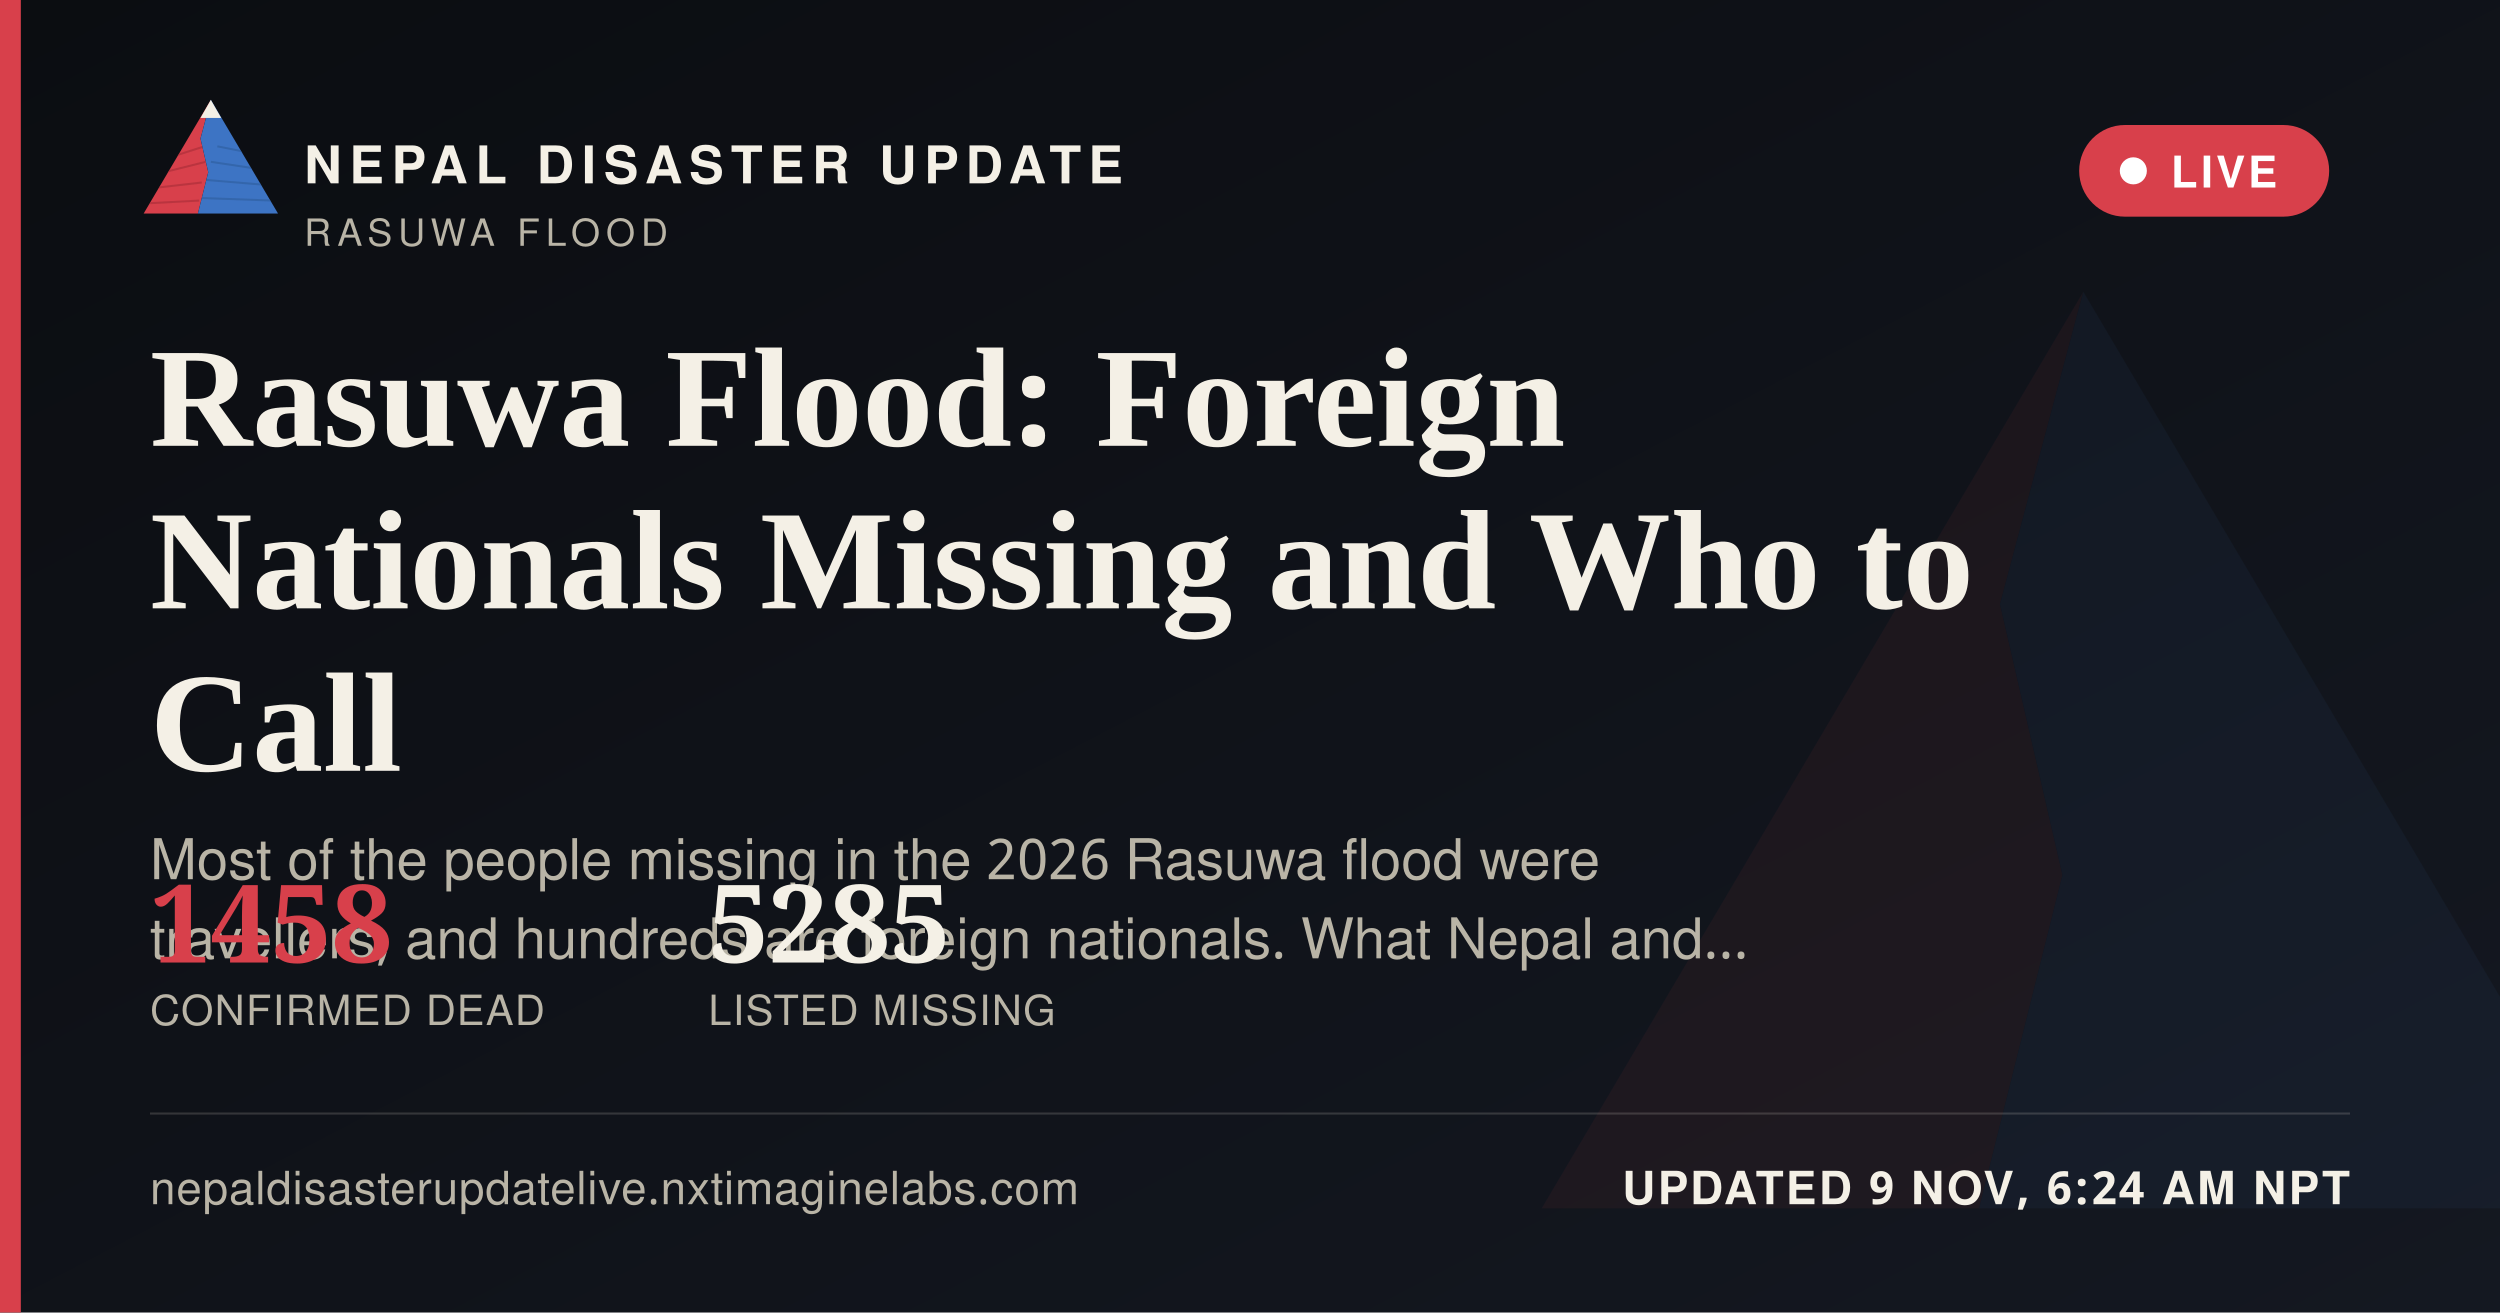
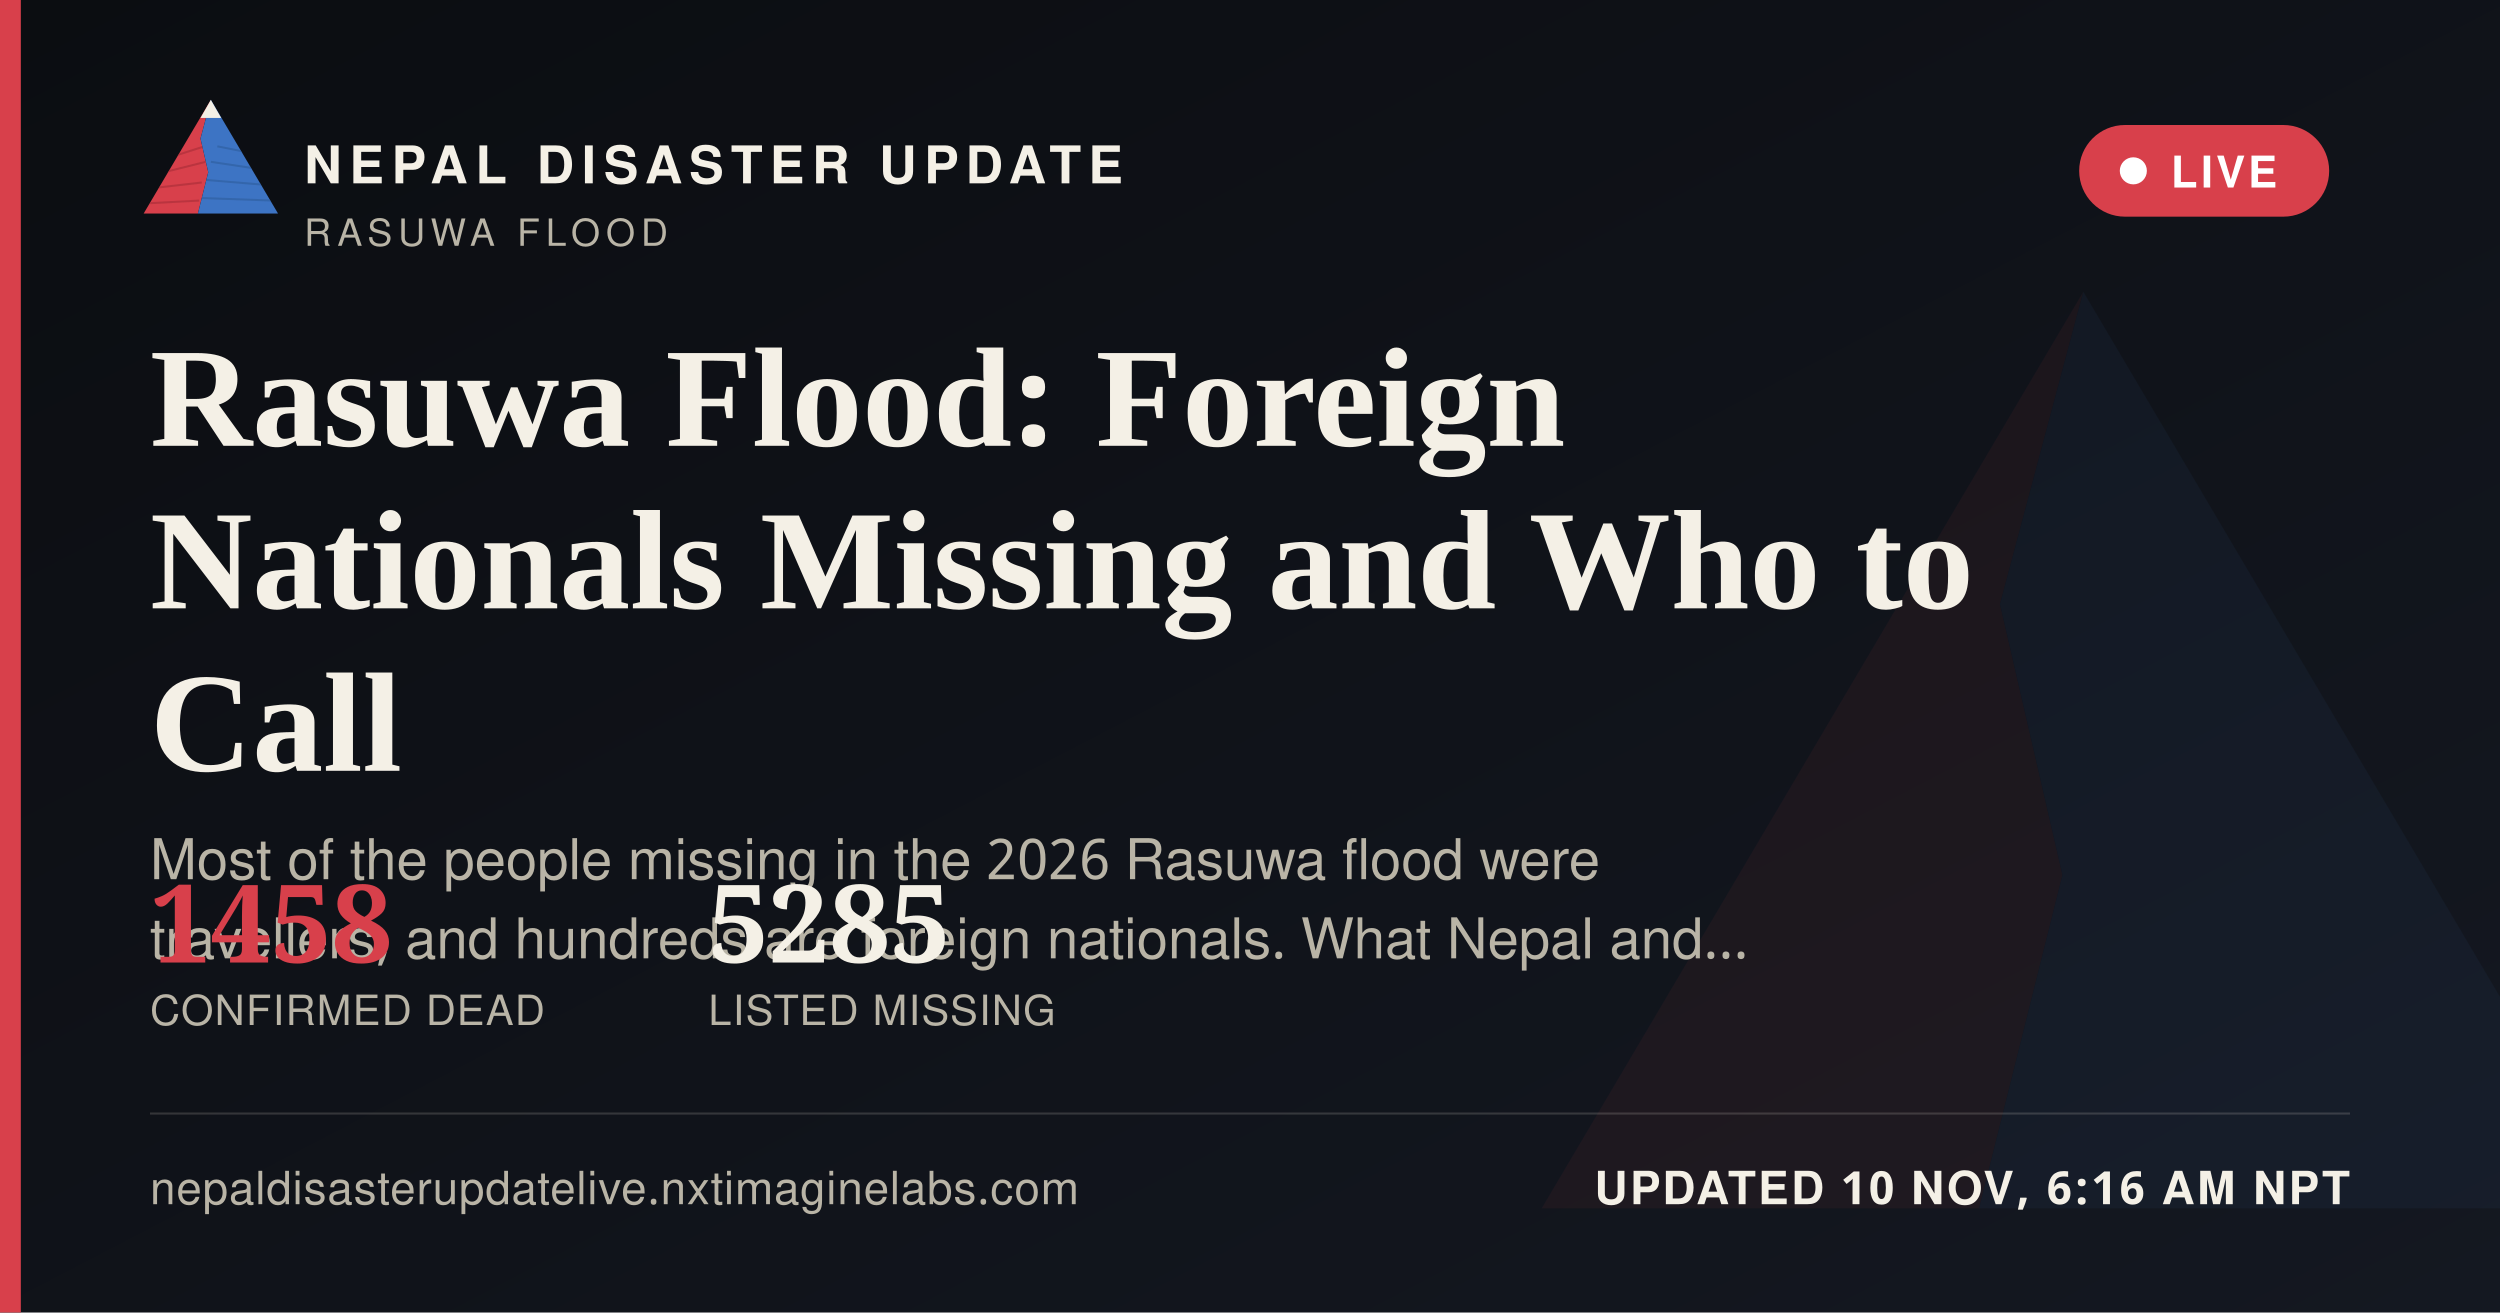
<svg xmlns="http://www.w3.org/2000/svg" width="1200" height="630" viewBox="0 0 1200 630">
  <defs>
    <linearGradient id="ogbg" x1="0" y1="0" x2="1" y2="1">
      <stop offset="0" stop-color="#0B0D11" />
      <stop offset="1" stop-color="#141821" />
    </linearGradient>
  </defs>
  <rect width="1200" height="630" fill="url(#ogbg)" />
  <g transform="translate(700,60) scale(5)" opacity="0.06">
    <polygon points="60,16 52,46 58,72 50,104 8,104" fill="#D8404B" />
    <polygon points="60,16 112,104 50,104 58,72 52,46" fill="#3D74C4" />
  </g>
  <rect x="0" y="0" width="10" height="630" fill="#D8404B" />
  <g transform="translate(64,38) scale(0.62)">
    <g>
      <defs>
        <clipPath id="ogLc">
          <polygon points="60,16 52,46 58,72 50,104 8,104" />
        </clipPath>
        <clipPath id="ogRc">
          <polygon points="60,16 112,104 50,104 58,72 52,46" />
        </clipPath>
      </defs>
      <polygon points="60,16 52,46 58,72 50,104 8,104" fill="#D8404B" />
      <g clip-path="url(#ogLc)" stroke="#A32A34" stroke-width="1.6" fill="none" opacity="0.55">
        <path d="M30,60 L55,52" />
        <path d="M24,72 L56,64" />
        <path d="M18,84 L53,80" />
        <path d="M13,96 L51,94" />
      </g>
      <polygon points="60,16 112,104 50,104 58,72 52,46" fill="#3D74C4" />
      <g clip-path="url(#ogRc)" stroke="#2A5793" stroke-width="1.6" fill="none" opacity="0.5">
        <path d="M65,52 L95,58" />
        <path d="M60,64 L100,70" />
        <path d="M56,78 L104,82" />
        <path d="M52,92 L108,94" />
      </g>
      <polygon points="60,16 52,30 68,30" fill="#F4F0E6" />
    </g>
  </g>
  <text x="146" y="88" font-family="'Public Sans', 'Noto Sans Devanagari', 'Helvetica Neue', Helvetica, Arial, sans-serif" font-size="25" font-weight="800" letter-spacing="3.6" fill="#F4F0E6">NEPAL DISASTER UPDATE</text>
  <text x="146" y="118" font-family="'Public Sans', 'Noto Sans Devanagari', 'Helvetica Neue', Helvetica, Arial, sans-serif" font-size="18" letter-spacing="2.8" fill="#B9B4A6">RASUWA FLOOD</text>
  <g>
    <rect x="998" y="60" width="120" height="44" rx="22" fill="#D8404B" stroke="none" />
    <circle cx="1024" cy="82" r="6.5" fill="#FFFFFF" />
    <text x="1042" y="90" font-family="'Public Sans', 'Noto Sans Devanagari', 'Helvetica Neue', Helvetica, Arial, sans-serif" font-size="21" font-weight="700" letter-spacing="1.6" fill="#FFFFFF">LIVE</text>
  </g>
  <text x="72" y="214" font-family="Newsreader, 'Noto Serif Devanagari', Georgia, 'Times New Roman', serif" font-size="68" font-weight="600" fill="#F4F0E6">Rasuwa Flood: Foreign</text>
  <text x="72" y="292" font-family="Newsreader, 'Noto Serif Devanagari', Georgia, 'Times New Roman', serif" font-size="68" font-weight="600" fill="#F4F0E6">Nationals Missing and Who to</text>
  <text x="72" y="370" font-family="Newsreader, 'Noto Serif Devanagari', Georgia, 'Times New Roman', serif" font-size="68" font-weight="600" fill="#F4F0E6">Call</text>
  <text x="72" y="422" font-family="'Public Sans', 'Noto Sans Devanagari', 'Helvetica Neue', Helvetica, Arial, sans-serif" font-size="27" fill="#B9B4A6">Most of the people missing in the 2026 Rasuwa flood were</text>
  <text x="72" y="460" font-family="'Public Sans', 'Noto Sans Devanagari', 'Helvetica Neue', Helvetica, Arial, sans-serif" font-size="27" fill="#B9B4A6">travellers, and hundreds are foreign nationals. What Nepal and…</text>
  <g transform="translate(72,462)">
    <text x="0" y="0" font-family="Newsreader, 'Noto Serif Devanagari', Georgia, 'Times New Roman', serif" font-size="52" font-weight="600" fill="#D8404B">1458</text>
    <text x="0" y="30" font-family="'Public Sans', 'Noto Sans Devanagari', 'Helvetica Neue', Helvetica, Arial, sans-serif" font-size="20" letter-spacing="0.6" fill="#B9B4A6">CONFIRMED DEAD</text>
    <text x="268" y="0" font-family="Newsreader, 'Noto Serif Devanagari', Georgia, 'Times New Roman', serif" font-size="52" font-weight="600" fill="#F4F0E6">5285</text>
    <text x="268" y="30" font-family="'Public Sans', 'Noto Sans Devanagari', 'Helvetica Neue', Helvetica, Arial, sans-serif" font-size="20" letter-spacing="0.6" fill="#B9B4A6">LISTED MISSING</text>
  </g>
  <rect x="72" y="534" width="1056" height="1" fill="rgba(244,240,230,0.16)" />
  <text x="72" y="578" font-family="'Public Sans', 'Noto Sans Devanagari', 'Helvetica Neue', Helvetica, Arial, sans-serif" font-size="22" fill="#B9B4A6" letter-spacing="0.4">nepaldisasterupdatelive.nxtimaginelabs.com</text>
-   <text x="1128" y="578" text-anchor="end" font-family="'Public Sans', 'Noto Sans Devanagari', 'Helvetica Neue', Helvetica, Arial, sans-serif" font-size="22" font-weight="700" letter-spacing="1.2" fill="#F4F0E6">UPDATED 9 NOV, 6:24 AM NPT</text>
+   <text x="1128" y="578" text-anchor="end" font-family="'Public Sans', 'Noto Sans Devanagari', 'Helvetica Neue', Helvetica, Arial, sans-serif" font-size="22" font-weight="700" letter-spacing="1.2" fill="#F4F0E6">UPDATED 10 NOV, 6:16 AM NPT</text>
</svg>
